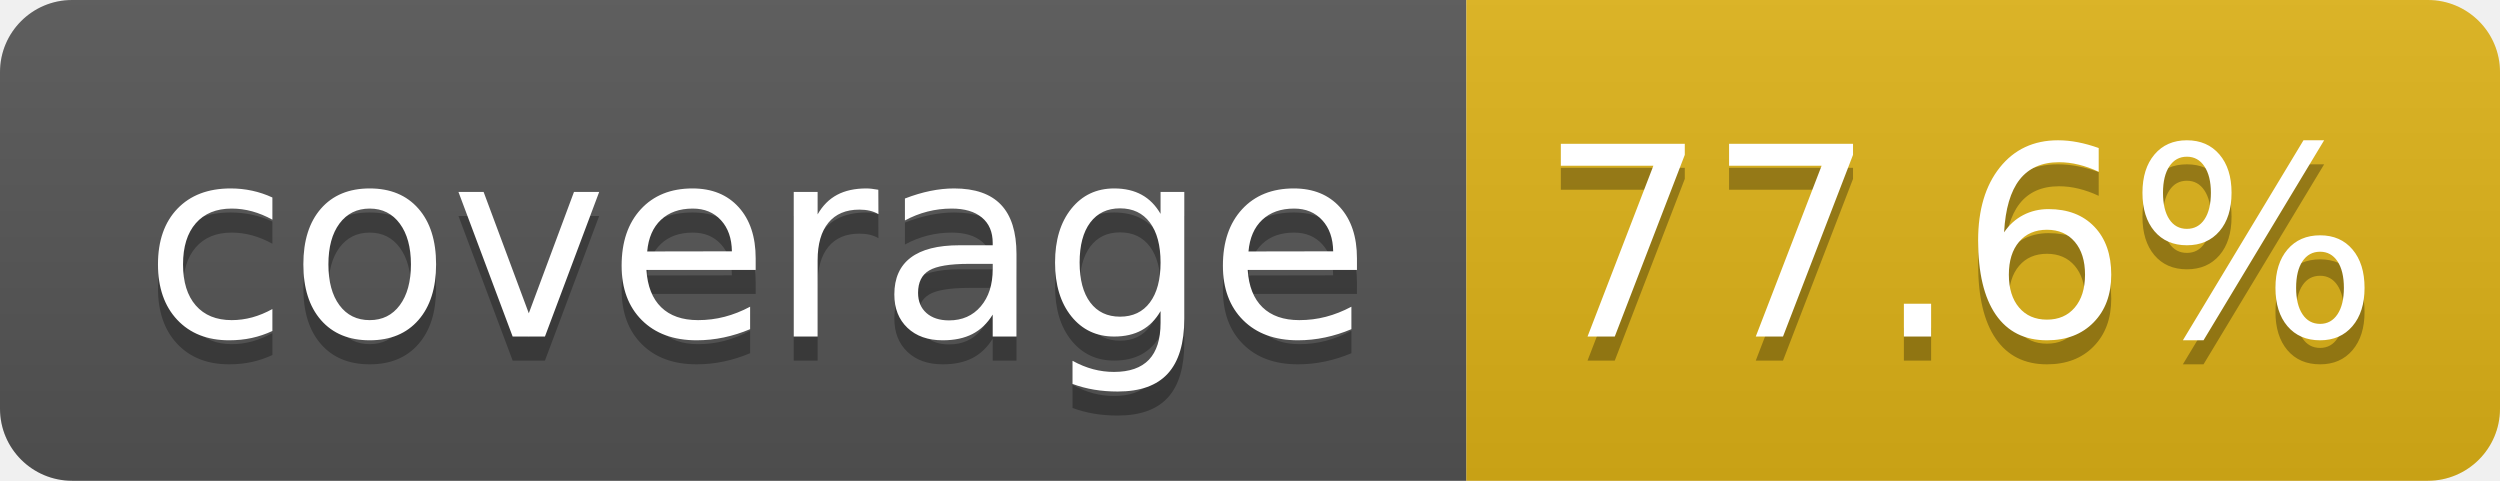
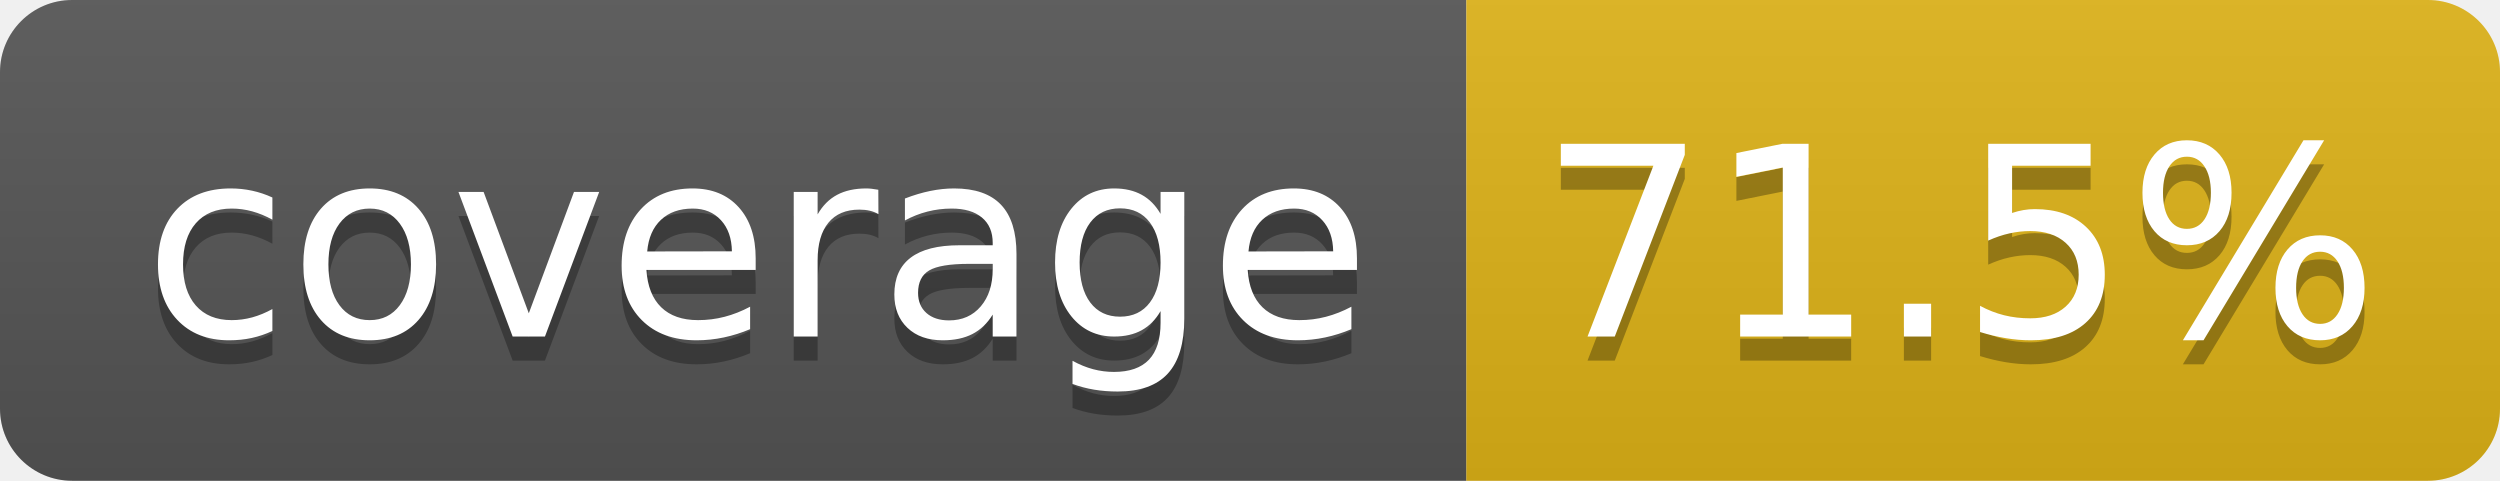
- <svg xmlns="http://www.w3.org/2000/svg" width="104" height="20" role="img" aria-label="coverage: 77.6%">
+ <svg xmlns="http://www.w3.org/2000/svg" width="104" height="20" role="img" aria-label="coverage: 71.5%">
  <linearGradient id="s" x2="0" y2="100%">
    <stop offset="0" stop-color="#bbb" stop-opacity=".1" />
    <stop offset="1" stop-opacity=".1" />
  </linearGradient>
  <clipPath id="r">
    <rect width="104" height="20" rx="3" fill="#fff" />
  </clipPath>
  <g clip-path="url(#r)">
    <rect width="61" height="20" fill="#555" />
    <rect x="61" width="43" height="20" fill="#dfb317" />
    <rect width="104" height="20" fill="url(#s)" />
  </g>
  <g fill="#fff" text-anchor="middle" font-family="Verdana,Geneva,DejaVu Sans,sans-serif" text-rendering="geometricPrecision" font-size="110">
    <text aria-hidden="true" x="315" y="150" fill="#010101" fill-opacity=".3" transform="scale(.1)" textLength="510">coverage</text>
    <text x="315" y="140" transform="scale(.1)" fill="#fff" textLength="510">coverage</text>
-     <text aria-hidden="true" x="815" y="150" fill="#010101" fill-opacity=".3" transform="scale(.1)" textLength="330">77.6%</text>
-     <text x="815" y="140" transform="scale(.1)" fill="#fff" textLength="330">77.6%</text>
+     <text aria-hidden="true" x="815" y="150" fill="#010101" fill-opacity=".3" transform="scale(.1)" textLength="330">71.5%</text>
+     <text x="815" y="140" transform="scale(.1)" fill="#fff" textLength="330">71.5%</text>
  </g>
</svg>
